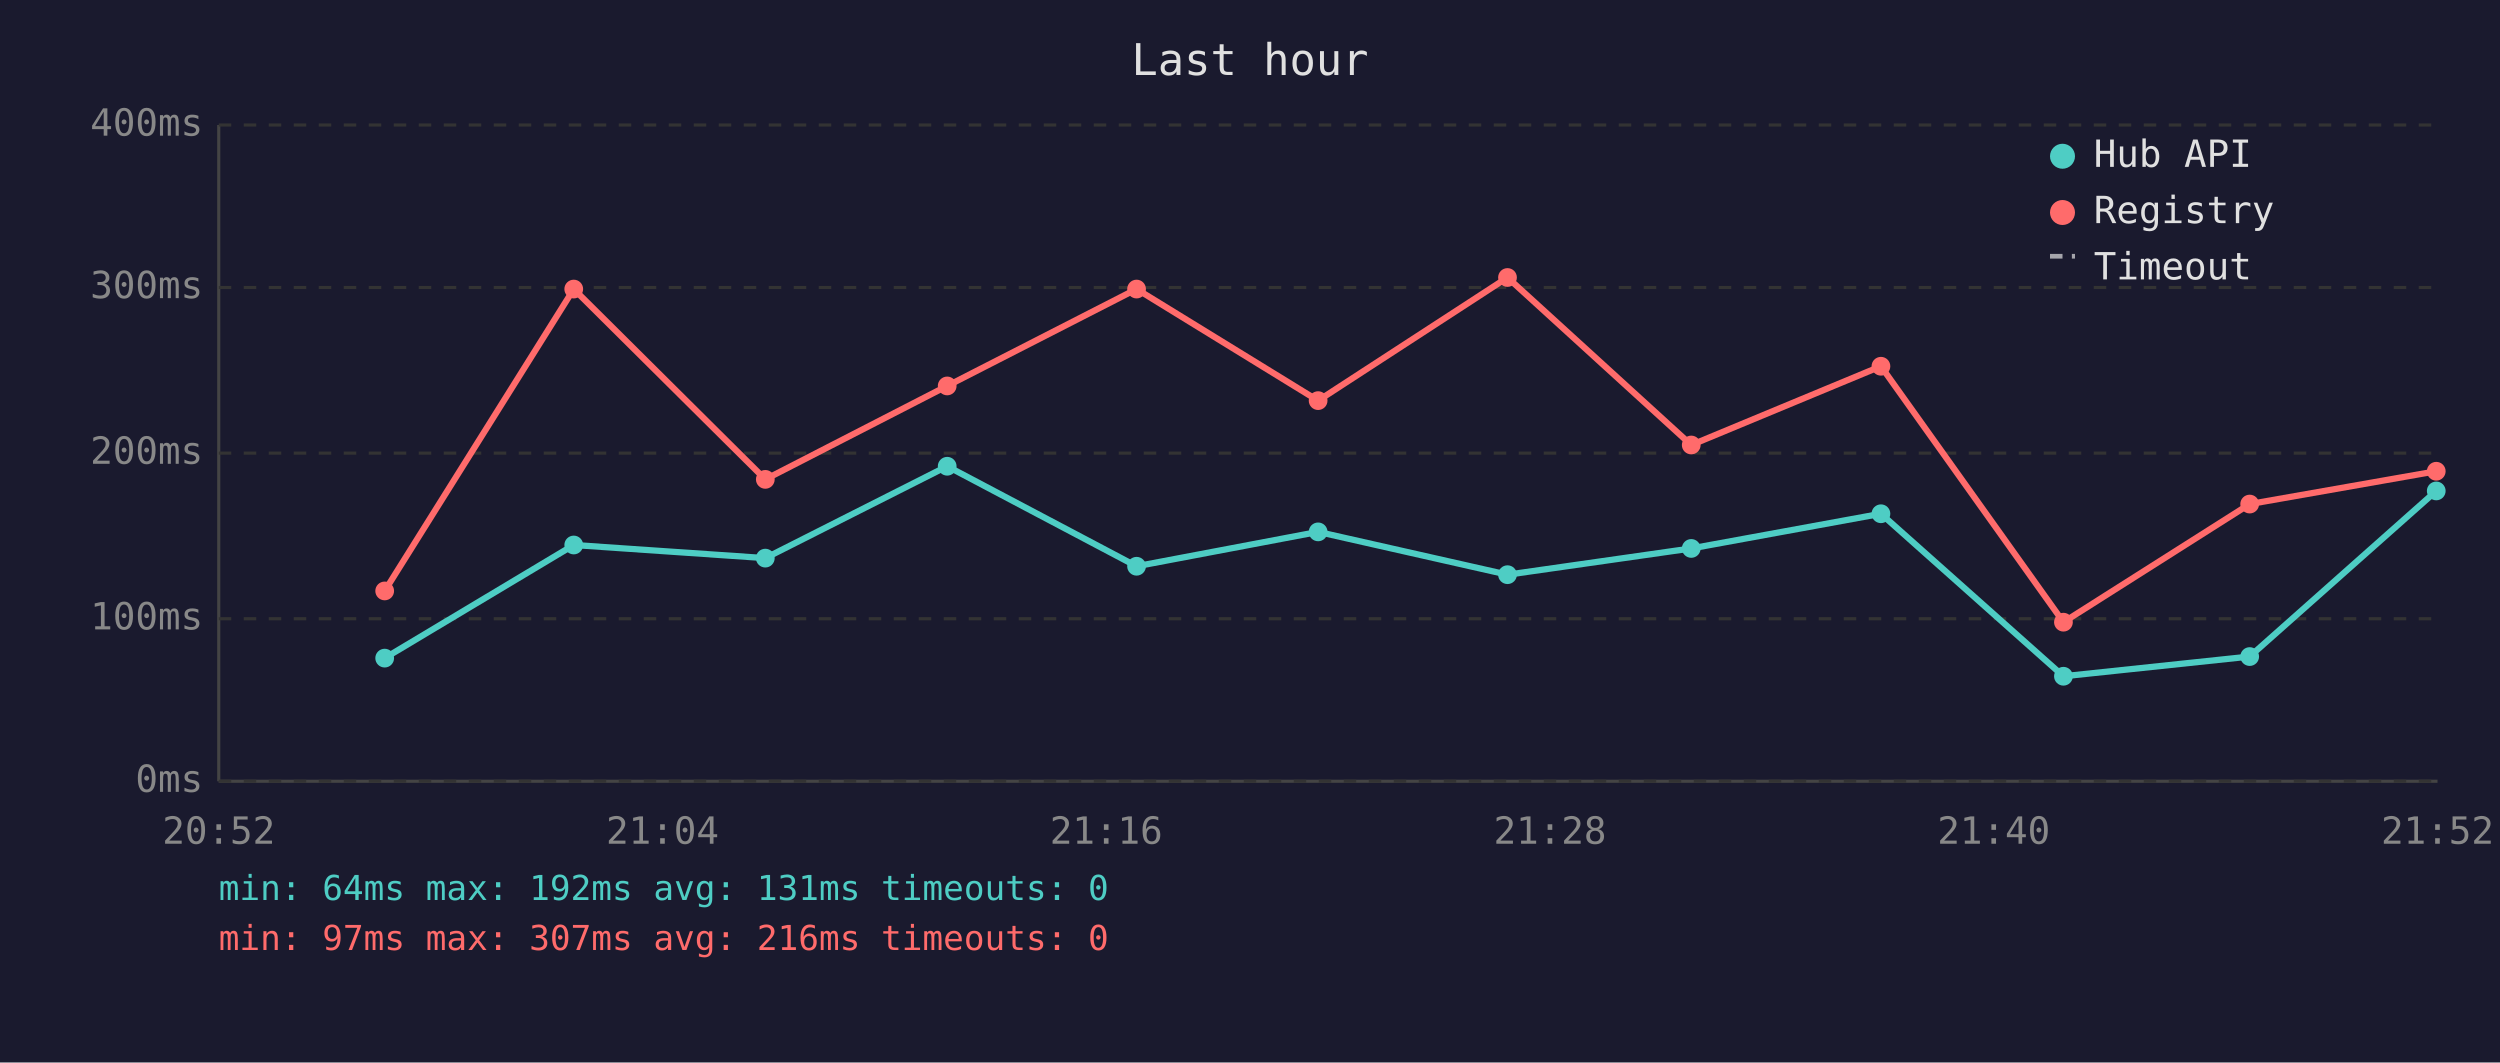
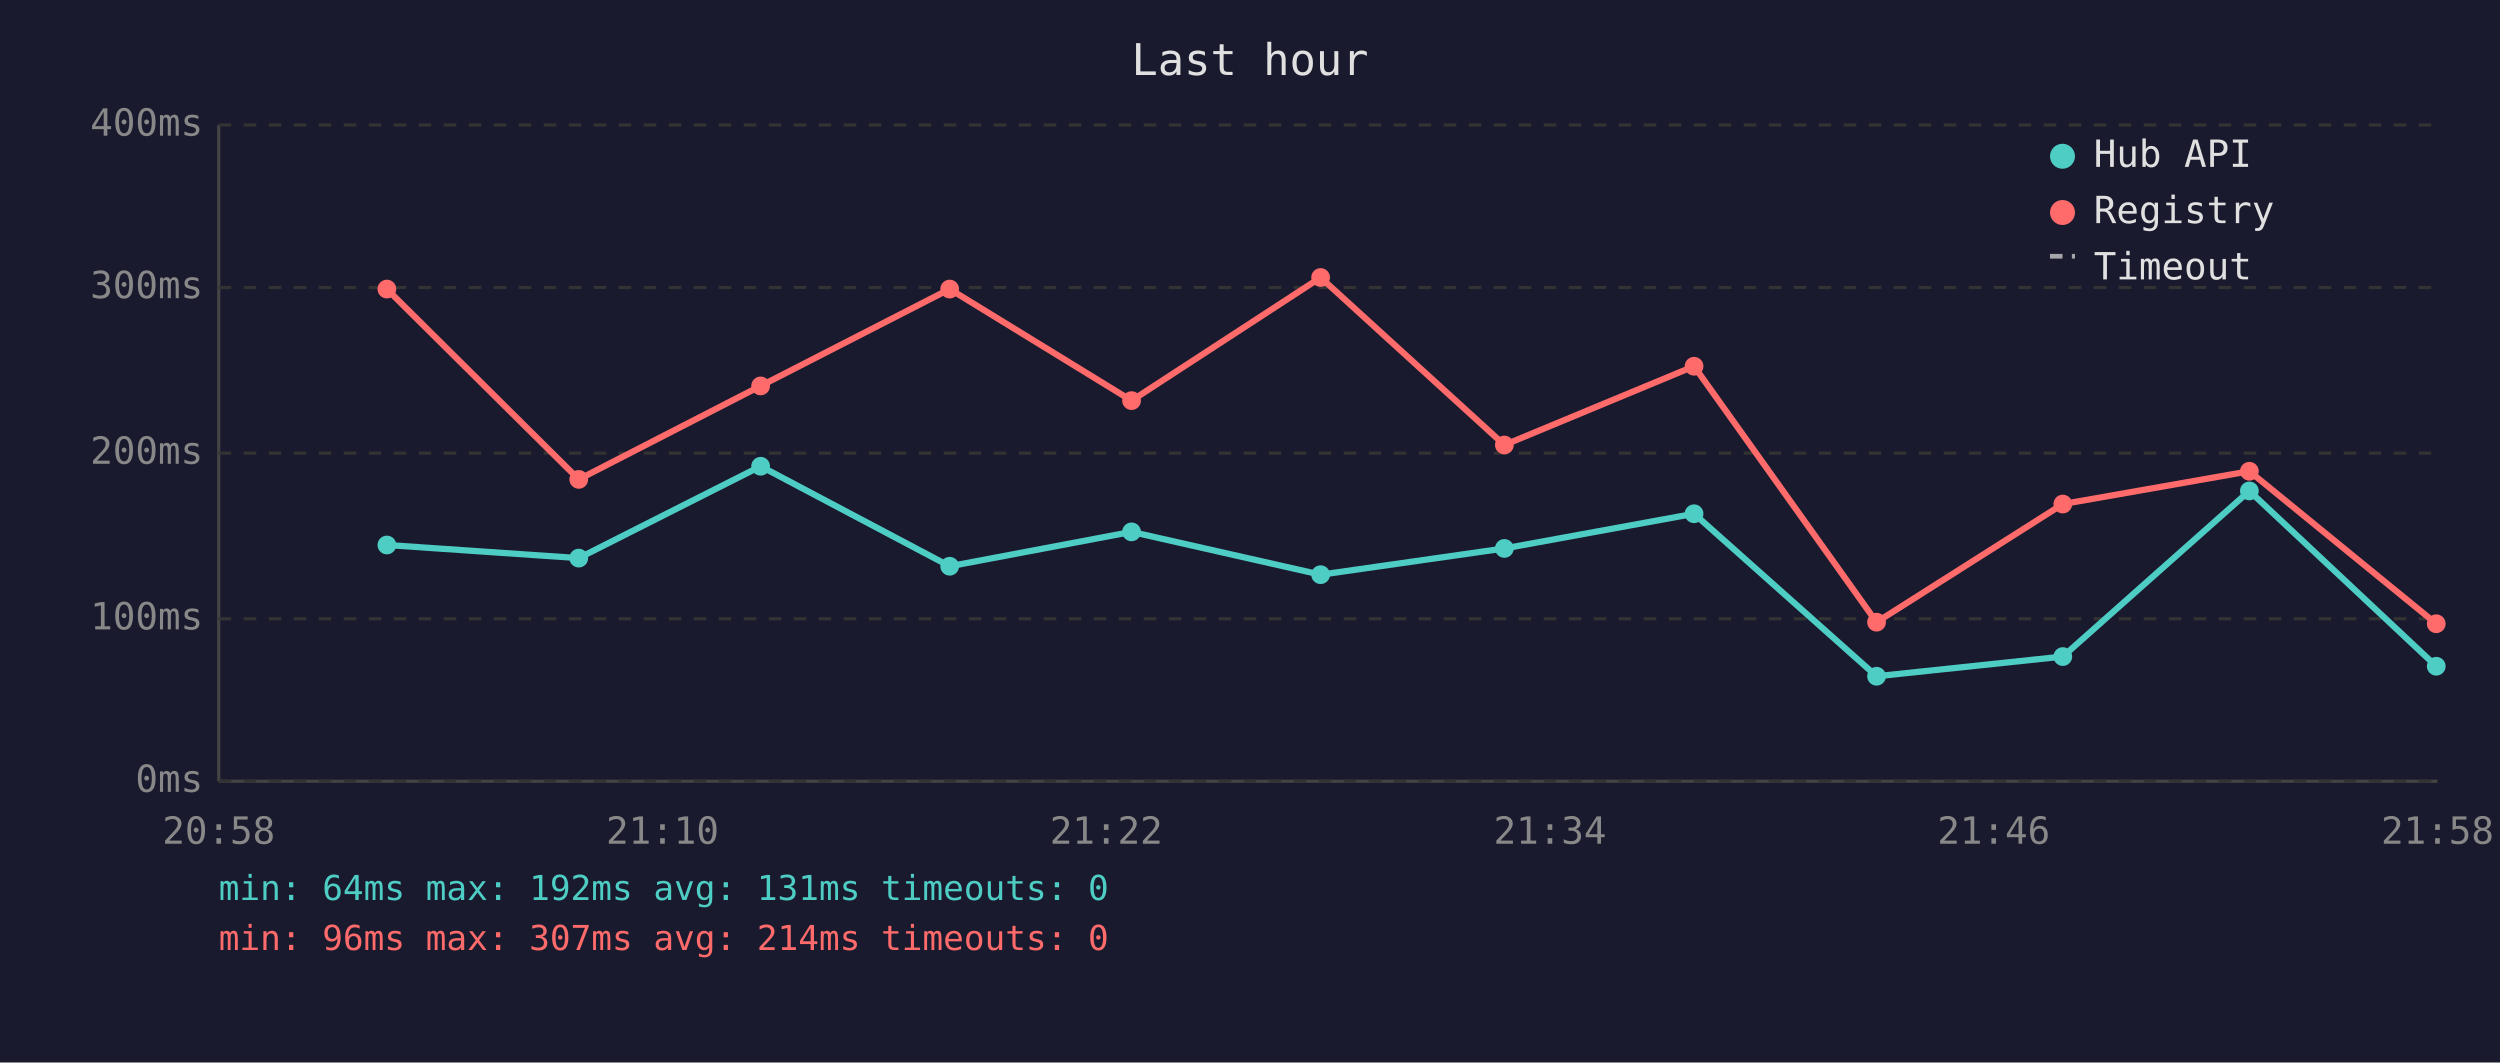
<svg xmlns="http://www.w3.org/2000/svg" viewBox="0 0 800 340" font-family="monospace" font-size="12">
  <rect width="800" height="340" fill="#1a1a2e" />
  <text x="400" y="24" fill="#e0e0e0" font-size="14" text-anchor="middle">Last hour</text>
  <line x1="70" y1="40" x2="70" y2="250" stroke="#444" stroke-width="1" />
  <line x1="70" y1="250" x2="780" y2="250" stroke="#444" stroke-width="1" />
  <line x1="70" y1="250" x2="780" y2="250" stroke="#333" stroke-width="1" stroke-dasharray="4" />
  <text x="65" y="250" fill="#888" text-anchor="end" dominant-baseline="middle">0ms</text>
  <line x1="70" y1="198" x2="780" y2="198" stroke="#333" stroke-width="1" stroke-dasharray="4" />
  <text x="65" y="198" fill="#888" text-anchor="end" dominant-baseline="middle">100ms</text>
  <line x1="70" y1="145" x2="780" y2="145" stroke="#333" stroke-width="1" stroke-dasharray="4" />
  <text x="65" y="145" fill="#888" text-anchor="end" dominant-baseline="middle">200ms</text>
  <line x1="70" y1="92" x2="780" y2="92" stroke="#333" stroke-width="1" stroke-dasharray="4" />
  <text x="65" y="92" fill="#888" text-anchor="end" dominant-baseline="middle">300ms</text>
  <line x1="70" y1="40" x2="780" y2="40" stroke="#333" stroke-width="1" stroke-dasharray="4" />
  <text x="65" y="40" fill="#888" text-anchor="end" dominant-baseline="middle">400ms</text>
-   <text x="70" y="270" fill="#888" text-anchor="middle">20:52</text>
-   <text x="212" y="270" fill="#888" text-anchor="middle">21:04</text>
-   <text x="354" y="270" fill="#888" text-anchor="middle">21:16</text>
-   <text x="496" y="270" fill="#888" text-anchor="middle">21:28</text>
-   <text x="638" y="270" fill="#888" text-anchor="middle">21:40</text>
-   <text x="780" y="270" fill="#888" text-anchor="middle">21:52</text>
-   <polyline points="123.1,210.6 183.6,174.4 244.9,178.6 303.1,149.2 363.7,181.2 421.8,170.2 482.4,183.9 541.2,175.5 601.9,164.4 660.3,216.4 719.9,210.1 779.6,157.1" fill="none" stroke="#4ecdc4" stroke-width="2" opacity="1" />
-   <circle cx="123.1" cy="210.6" r="3" fill="#4ecdc4" />
-   <circle cx="183.6" cy="174.4" r="3" fill="#4ecdc4" />
-   <circle cx="244.9" cy="178.6" r="3" fill="#4ecdc4" />
-   <circle cx="303.1" cy="149.2" r="3" fill="#4ecdc4" />
-   <circle cx="363.7" cy="181.2" r="3" fill="#4ecdc4" />
-   <circle cx="421.8" cy="170.2" r="3" fill="#4ecdc4" />
-   <circle cx="482.4" cy="183.9" r="3" fill="#4ecdc4" />
-   <circle cx="541.2" cy="175.5" r="3" fill="#4ecdc4" />
-   <circle cx="601.9" cy="164.4" r="3" fill="#4ecdc4" />
-   <circle cx="660.3" cy="216.4" r="3" fill="#4ecdc4" />
-   <circle cx="719.9" cy="210.1" r="3" fill="#4ecdc4" />
-   <circle cx="779.6" cy="157.1" r="3" fill="#4ecdc4" />
-   <polyline points="123.1,189.1 183.6,92.5 244.9,153.4 303.1,123.5 363.7,92.5 421.8,128.2 482.4,88.8 541.2,142.4 601.9,117.2 660.3,199.1 719.9,161.3 779.6,150.8" fill="none" stroke="#ff6b6b" stroke-width="2" opacity="1" />
-   <circle cx="123.1" cy="189.1" r="3" fill="#ff6b6b" />
-   <circle cx="183.6" cy="92.5" r="3" fill="#ff6b6b" />
-   <circle cx="244.9" cy="153.4" r="3" fill="#ff6b6b" />
-   <circle cx="303.1" cy="123.5" r="3" fill="#ff6b6b" />
-   <circle cx="363.7" cy="92.5" r="3" fill="#ff6b6b" />
-   <circle cx="421.8" cy="128.2" r="3" fill="#ff6b6b" />
-   <circle cx="482.4" cy="88.8" r="3" fill="#ff6b6b" />
-   <circle cx="541.2" cy="142.4" r="3" fill="#ff6b6b" />
-   <circle cx="601.9" cy="117.2" r="3" fill="#ff6b6b" />
-   <circle cx="660.3" cy="199.1" r="3" fill="#ff6b6b" />
-   <circle cx="719.9" cy="161.3" r="3" fill="#ff6b6b" />
-   <circle cx="779.6" cy="150.8" r="3" fill="#ff6b6b" />
+   <text x="70" y="270" fill="#888" text-anchor="middle">20:58</text>
+   <text x="212" y="270" fill="#888" text-anchor="middle">21:10</text>
+   <text x="354" y="270" fill="#888" text-anchor="middle">21:22</text>
+   <text x="496" y="270" fill="#888" text-anchor="middle">21:34</text>
+   <text x="638" y="270" fill="#888" text-anchor="middle">21:46</text>
+   <text x="780" y="270" fill="#888" text-anchor="middle">21:58</text>
+   <polyline points="123.8,174.4 185.2,178.6 243.4,149.2 303.9,181.2 362.1,170.2 422.6,183.9 481.4,175.5 542.1,164.4 600.5,216.4 660.1,210.1 719.8,157.1 779.6,213.2" fill="none" stroke="#4ecdc4" stroke-width="2" opacity="1" />
+   <circle cx="123.8" cy="174.4" r="3" fill="#4ecdc4" />
+   <circle cx="185.2" cy="178.6" r="3" fill="#4ecdc4" />
+   <circle cx="243.4" cy="149.2" r="3" fill="#4ecdc4" />
+   <circle cx="303.9" cy="181.2" r="3" fill="#4ecdc4" />
+   <circle cx="362.1" cy="170.2" r="3" fill="#4ecdc4" />
+   <circle cx="422.6" cy="183.9" r="3" fill="#4ecdc4" />
+   <circle cx="481.4" cy="175.5" r="3" fill="#4ecdc4" />
+   <circle cx="542.1" cy="164.4" r="3" fill="#4ecdc4" />
+   <circle cx="600.5" cy="216.4" r="3" fill="#4ecdc4" />
+   <circle cx="660.1" cy="210.1" r="3" fill="#4ecdc4" />
+   <circle cx="719.8" cy="157.1" r="3" fill="#4ecdc4" />
+   <circle cx="779.6" cy="213.2" r="3" fill="#4ecdc4" />
+   <polyline points="123.8,92.5 185.2,153.4 243.4,123.5 303.9,92.5 362.1,128.2 422.6,88.8 481.4,142.4 542.1,117.2 600.5,199.1 660.1,161.3 719.8,150.8 779.6,199.6" fill="none" stroke="#ff6b6b" stroke-width="2" opacity="1" />
+   <circle cx="123.8" cy="92.5" r="3" fill="#ff6b6b" />
+   <circle cx="185.2" cy="153.4" r="3" fill="#ff6b6b" />
+   <circle cx="243.4" cy="123.5" r="3" fill="#ff6b6b" />
+   <circle cx="303.9" cy="92.5" r="3" fill="#ff6b6b" />
+   <circle cx="362.1" cy="128.2" r="3" fill="#ff6b6b" />
+   <circle cx="422.6" cy="88.8" r="3" fill="#ff6b6b" />
+   <circle cx="481.4" cy="142.4" r="3" fill="#ff6b6b" />
+   <circle cx="542.1" cy="117.2" r="3" fill="#ff6b6b" />
+   <circle cx="600.5" cy="199.1" r="3" fill="#ff6b6b" />
+   <circle cx="660.1" cy="161.3" r="3" fill="#ff6b6b" />
+   <circle cx="719.8" cy="150.8" r="3" fill="#ff6b6b" />
+   <circle cx="779.6" cy="199.6" r="3" fill="#ff6b6b" />
  <circle cx="660" cy="50" r="4" fill="#4ecdc4" />
  <text x="670" y="50" fill="#e0e0e0" dominant-baseline="middle">Hub API</text>
  <circle cx="660" cy="68" r="4" fill="#ff6b6b" />
  <text x="670" y="68" fill="#e0e0e0" dominant-baseline="middle">Registry</text>
  <line x1="656" y1="82" x2="664" y2="82" stroke="#e0e0e0" stroke-width="1.5" stroke-dasharray="4,3" opacity="0.7" />
  <text x="670" y="86" fill="#e0e0e0" dominant-baseline="middle">Timeout</text>
  <text x="70" y="288" fill="#4ecdc4" font-size="11">min: 64ms  max: 192ms  avg: 131ms  timeouts: 0</text>
-   <text x="70" y="304" fill="#ff6b6b" font-size="11">min: 97ms  max: 307ms  avg: 216ms  timeouts: 0</text>
+   <text x="70" y="304" fill="#ff6b6b" font-size="11">min: 96ms  max: 307ms  avg: 214ms  timeouts: 0</text>
</svg>
